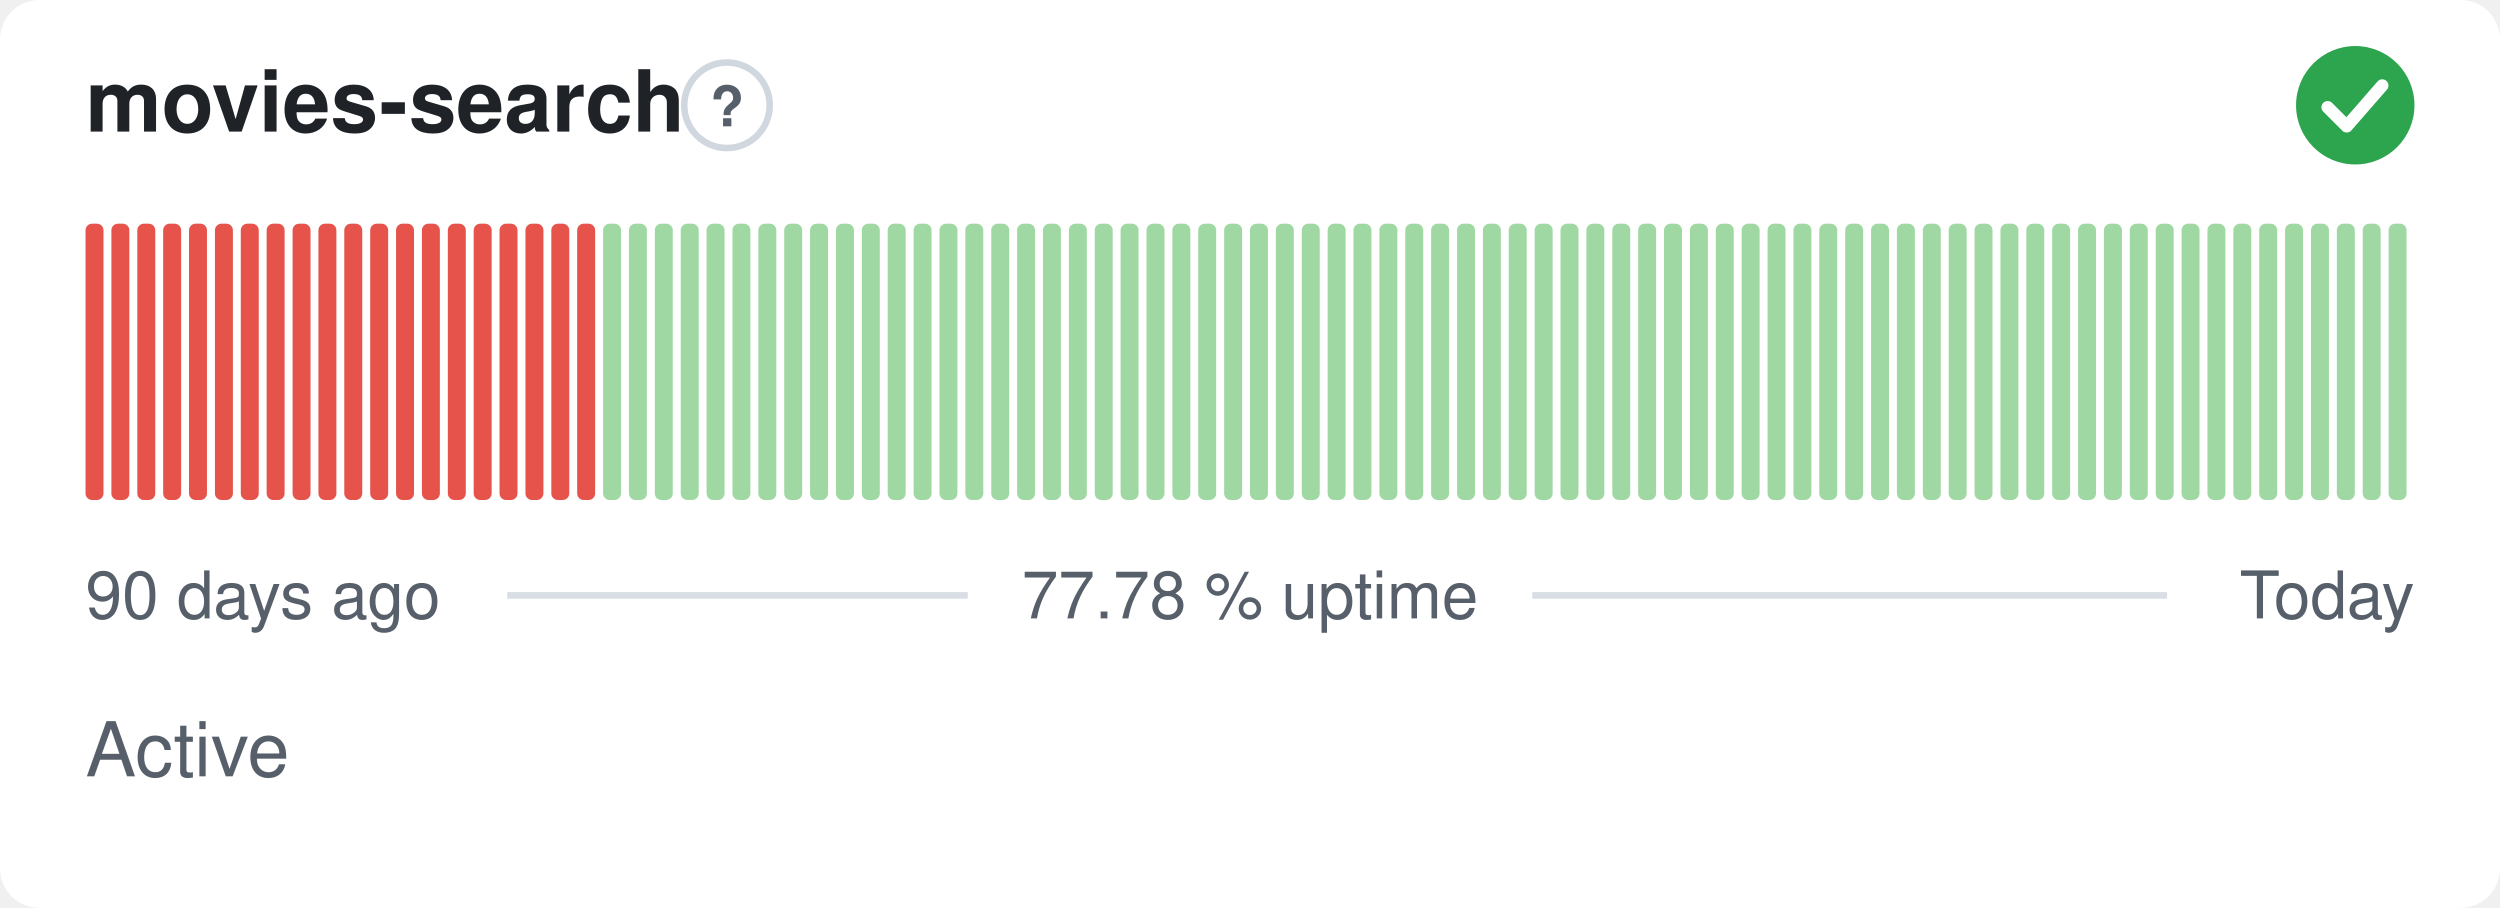
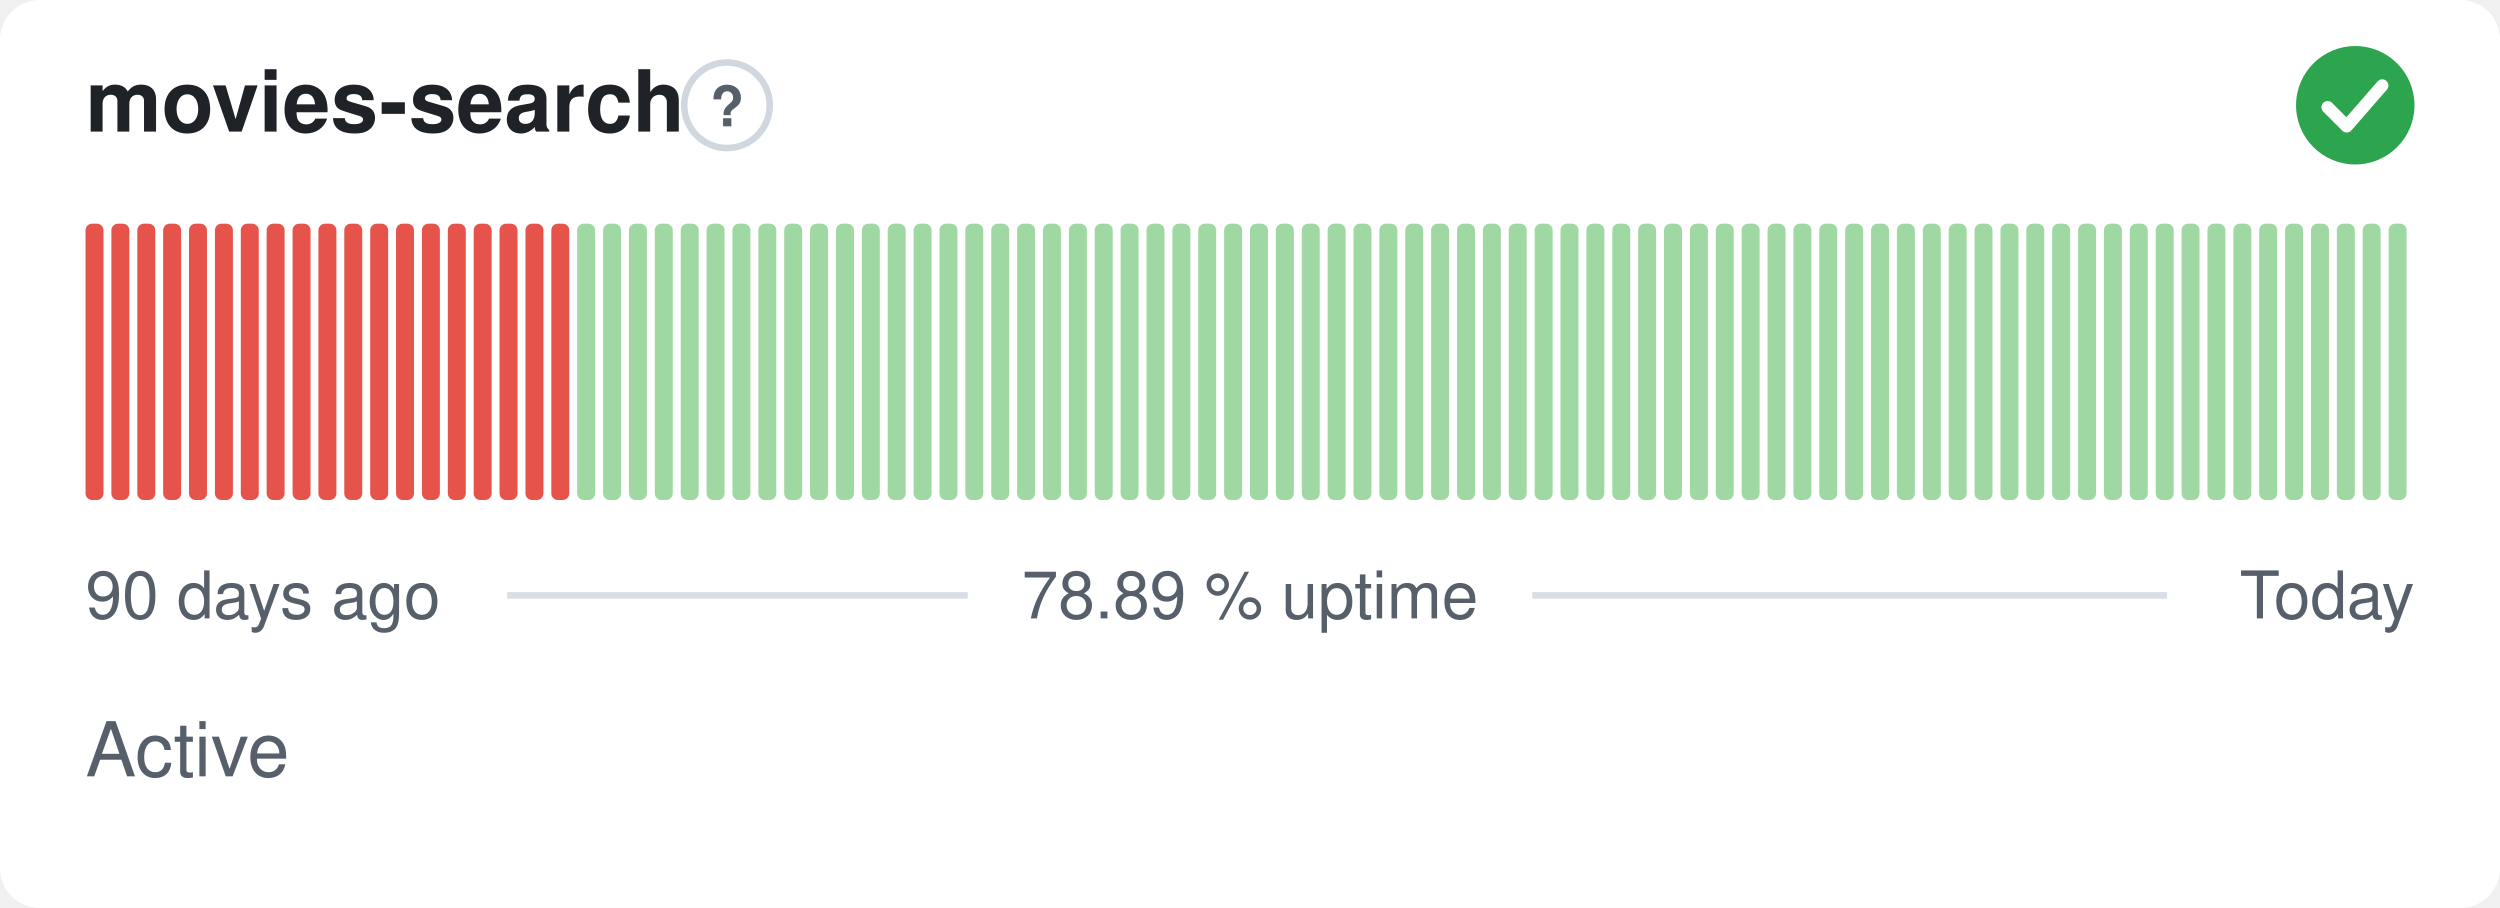
- <svg xmlns="http://www.w3.org/2000/svg" width="380" height="138" viewBox="0 0 380 138" role="img" aria-label="movies-search: Active, 77.78 % uptime over the last 90 days" font-family="-apple-system,BlinkMacSystemFont,'Segoe UI',Helvetica,Arial,sans-serif">
+ <svg xmlns="http://www.w3.org/2000/svg" width="380" height="138" viewBox="0 0 380 138" role="img" aria-label="movies-search: Active, 78.89 % uptime over the last 90 days" font-family="-apple-system,BlinkMacSystemFont,'Segoe UI',Helvetica,Arial,sans-serif">
  <style>
    @media (prefers-color-scheme: dark) {
      .bg { fill: #0d1117 }
      .title { fill: #e6edf3 }
      .muted { fill: #8b949e }
      .hint { stroke: #30363d }
      .rule { stroke: #30363d }
      .nodata { fill: #21262d }
    }
  </style>
  <rect class="bg" width="380" height="138" rx="6" fill="#ffffff" />
  <text class="title" x="13" y="20" font-size="13" font-weight="600" fill="#1f2328">movies-search</text>
  <circle class="hint" cx="110.5" cy="16" r="6.5" fill="none" stroke="#d0d7de" stroke-width="1" />
  <text class="muted" x="110.5" y="19.2" text-anchor="middle" font-size="8.5" font-weight="700" fill="#57606a">?</text>
  <circle cx="358" cy="16" r="9" fill="#2da44e" />
  <path d="M353.80 16.30l2.90 2.90 5.40 -6.20" fill="none" stroke="#fff" stroke-width="1.89" stroke-linecap="round" stroke-linejoin="round" />
  <rect x="13.00" y="34.00" width="2.73" height="42.00" rx="1" fill="#e5534b" />
  <rect x="16.93" y="34.00" width="2.73" height="42.00" rx="1" fill="#e5534b" />
  <rect x="20.87" y="34.00" width="2.73" height="42.00" rx="1" fill="#e5534b" />
  <rect x="24.80" y="34.00" width="2.73" height="42.00" rx="1" fill="#e5534b" />
  <rect x="28.73" y="34.00" width="2.73" height="42.00" rx="1" fill="#e5534b" />
  <rect x="32.67" y="34.00" width="2.73" height="42.00" rx="1" fill="#e5534b" />
  <rect x="36.60" y="34.00" width="2.73" height="42.00" rx="1" fill="#e5534b" />
  <rect x="40.53" y="34.00" width="2.73" height="42.00" rx="1" fill="#e5534b" />
  <rect x="44.47" y="34.00" width="2.73" height="42.00" rx="1" fill="#e5534b" />
  <rect x="48.40" y="34.00" width="2.73" height="42.00" rx="1" fill="#e5534b" />
  <rect x="52.33" y="34.00" width="2.73" height="42.00" rx="1" fill="#e5534b" />
  <rect x="56.27" y="34.00" width="2.73" height="42.00" rx="1" fill="#e5534b" />
  <rect x="60.20" y="34.00" width="2.73" height="42.00" rx="1" fill="#e5534b" />
  <rect x="64.13" y="34.00" width="2.73" height="42.00" rx="1" fill="#e5534b" />
  <rect x="68.07" y="34.00" width="2.73" height="42.00" rx="1" fill="#e5534b" />
  <rect x="72.00" y="34.00" width="2.73" height="42.00" rx="1" fill="#e5534b" />
  <rect x="75.93" y="34.00" width="2.73" height="42.00" rx="1" fill="#e5534b" />
  <rect x="79.87" y="34.00" width="2.73" height="42.00" rx="1" fill="#e5534b" />
  <rect x="83.80" y="34.00" width="2.73" height="42.00" rx="1" fill="#e5534b" />
-   <rect x="87.73" y="34.00" width="2.73" height="42.00" rx="1" fill="#e5534b" />
+   <rect x="87.73" y="34.00" width="2.73" height="42.00" rx="1" fill="#9fd8a3" />
  <rect x="91.67" y="34.00" width="2.73" height="42.00" rx="1" fill="#9fd8a3" />
  <rect x="95.60" y="34.00" width="2.73" height="42.00" rx="1" fill="#9fd8a3" />
  <rect x="99.53" y="34.00" width="2.73" height="42.00" rx="1" fill="#9fd8a3" />
  <rect x="103.47" y="34.00" width="2.73" height="42.00" rx="1" fill="#9fd8a3" />
  <rect x="107.40" y="34.00" width="2.73" height="42.00" rx="1" fill="#9fd8a3" />
  <rect x="111.33" y="34.00" width="2.73" height="42.00" rx="1" fill="#9fd8a3" />
  <rect x="115.27" y="34.00" width="2.73" height="42.00" rx="1" fill="#9fd8a3" />
  <rect x="119.20" y="34.00" width="2.73" height="42.00" rx="1" fill="#9fd8a3" />
  <rect x="123.13" y="34.00" width="2.73" height="42.00" rx="1" fill="#9fd8a3" />
  <rect x="127.07" y="34.00" width="2.73" height="42.00" rx="1" fill="#9fd8a3" />
  <rect x="131.00" y="34.00" width="2.73" height="42.00" rx="1" fill="#9fd8a3" />
  <rect x="134.93" y="34.00" width="2.73" height="42.00" rx="1" fill="#9fd8a3" />
  <rect x="138.87" y="34.00" width="2.73" height="42.00" rx="1" fill="#9fd8a3" />
  <rect x="142.80" y="34.00" width="2.73" height="42.00" rx="1" fill="#9fd8a3" />
  <rect x="146.73" y="34.00" width="2.73" height="42.00" rx="1" fill="#9fd8a3" />
  <rect x="150.67" y="34.00" width="2.73" height="42.00" rx="1" fill="#9fd8a3" />
  <rect x="154.60" y="34.00" width="2.73" height="42.00" rx="1" fill="#9fd8a3" />
  <rect x="158.53" y="34.00" width="2.73" height="42.00" rx="1" fill="#9fd8a3" />
  <rect x="162.47" y="34.00" width="2.73" height="42.00" rx="1" fill="#9fd8a3" />
  <rect x="166.40" y="34.00" width="2.73" height="42.00" rx="1" fill="#9fd8a3" />
  <rect x="170.33" y="34.00" width="2.73" height="42.00" rx="1" fill="#9fd8a3" />
  <rect x="174.27" y="34.00" width="2.73" height="42.00" rx="1" fill="#9fd8a3" />
  <rect x="178.20" y="34.00" width="2.73" height="42.00" rx="1" fill="#9fd8a3" />
  <rect x="182.13" y="34.00" width="2.73" height="42.00" rx="1" fill="#9fd8a3" />
  <rect x="186.07" y="34.00" width="2.73" height="42.00" rx="1" fill="#9fd8a3" />
  <rect x="190.00" y="34.00" width="2.73" height="42.00" rx="1" fill="#9fd8a3" />
  <rect x="193.93" y="34.00" width="2.73" height="42.00" rx="1" fill="#9fd8a3" />
  <rect x="197.87" y="34.00" width="2.73" height="42.00" rx="1" fill="#9fd8a3" />
  <rect x="201.80" y="34.00" width="2.73" height="42.00" rx="1" fill="#9fd8a3" />
  <rect x="205.73" y="34.00" width="2.73" height="42.00" rx="1" fill="#9fd8a3" />
  <rect x="209.67" y="34.00" width="2.73" height="42.00" rx="1" fill="#9fd8a3" />
  <rect x="213.60" y="34.00" width="2.73" height="42.00" rx="1" fill="#9fd8a3" />
  <rect x="217.53" y="34.00" width="2.73" height="42.00" rx="1" fill="#9fd8a3" />
  <rect x="221.47" y="34.00" width="2.73" height="42.00" rx="1" fill="#9fd8a3" />
  <rect x="225.40" y="34.00" width="2.73" height="42.00" rx="1" fill="#9fd8a3" />
  <rect x="229.33" y="34.00" width="2.73" height="42.00" rx="1" fill="#9fd8a3" />
  <rect x="233.27" y="34.00" width="2.73" height="42.00" rx="1" fill="#9fd8a3" />
  <rect x="237.20" y="34.00" width="2.73" height="42.00" rx="1" fill="#9fd8a3" />
  <rect x="241.13" y="34.00" width="2.73" height="42.00" rx="1" fill="#9fd8a3" />
  <rect x="245.07" y="34.00" width="2.73" height="42.00" rx="1" fill="#9fd8a3" />
  <rect x="249.00" y="34.00" width="2.73" height="42.00" rx="1" fill="#9fd8a3" />
  <rect x="252.93" y="34.00" width="2.73" height="42.00" rx="1" fill="#9fd8a3" />
  <rect x="256.87" y="34.00" width="2.73" height="42.00" rx="1" fill="#9fd8a3" />
  <rect x="260.80" y="34.00" width="2.73" height="42.00" rx="1" fill="#9fd8a3" />
  <rect x="264.73" y="34.00" width="2.73" height="42.00" rx="1" fill="#9fd8a3" />
  <rect x="268.67" y="34.00" width="2.73" height="42.00" rx="1" fill="#9fd8a3" />
  <rect x="272.60" y="34.00" width="2.73" height="42.00" rx="1" fill="#9fd8a3" />
  <rect x="276.53" y="34.00" width="2.73" height="42.00" rx="1" fill="#9fd8a3" />
  <rect x="280.47" y="34.00" width="2.73" height="42.00" rx="1" fill="#9fd8a3" />
  <rect x="284.40" y="34.00" width="2.73" height="42.00" rx="1" fill="#9fd8a3" />
  <rect x="288.33" y="34.00" width="2.73" height="42.00" rx="1" fill="#9fd8a3" />
  <rect x="292.27" y="34.00" width="2.73" height="42.00" rx="1" fill="#9fd8a3" />
  <rect x="296.20" y="34.00" width="2.73" height="42.00" rx="1" fill="#9fd8a3" />
  <rect x="300.13" y="34.00" width="2.73" height="42.00" rx="1" fill="#9fd8a3" />
  <rect x="304.07" y="34.00" width="2.73" height="42.00" rx="1" fill="#9fd8a3" />
  <rect x="308.00" y="34.00" width="2.73" height="42.00" rx="1" fill="#9fd8a3" />
  <rect x="311.93" y="34.00" width="2.73" height="42.00" rx="1" fill="#9fd8a3" />
  <rect x="315.87" y="34.00" width="2.73" height="42.00" rx="1" fill="#9fd8a3" />
  <rect x="319.80" y="34.00" width="2.73" height="42.00" rx="1" fill="#9fd8a3" />
  <rect x="323.73" y="34.00" width="2.73" height="42.00" rx="1" fill="#9fd8a3" />
  <rect x="327.67" y="34.00" width="2.73" height="42.00" rx="1" fill="#9fd8a3" />
  <rect x="331.60" y="34.00" width="2.73" height="42.00" rx="1" fill="#9fd8a3" />
  <rect x="335.53" y="34.00" width="2.73" height="42.00" rx="1" fill="#9fd8a3" />
  <rect x="339.47" y="34.00" width="2.73" height="42.00" rx="1" fill="#9fd8a3" />
  <rect x="343.40" y="34.00" width="2.73" height="42.00" rx="1" fill="#9fd8a3" />
  <rect x="347.33" y="34.00" width="2.73" height="42.00" rx="1" fill="#9fd8a3" />
  <rect x="351.27" y="34.00" width="2.73" height="42.00" rx="1" fill="#9fd8a3" />
  <rect x="355.20" y="34.00" width="2.73" height="42.00" rx="1" fill="#9fd8a3" />
  <rect x="359.13" y="34.00" width="2.73" height="42.00" rx="1" fill="#9fd8a3" />
  <rect x="363.07" y="34.00" width="2.73" height="42.00" rx="1" fill="#9fd8a3" />
  <text class="muted" x="13" y="94" font-size="10" fill="#57606a">90 days ago</text>
-   <text class="muted" x="190" y="94" text-anchor="middle" font-size="10" fill="#57606a">77.78 % uptime</text>
+   <text class="muted" x="190" y="94" text-anchor="middle" font-size="10" fill="#57606a">78.89 % uptime</text>
  <text class="muted" x="367" y="94" text-anchor="end" font-size="10" fill="#57606a">Today</text>
  <line class="rule" x1="77.1" y1="90.5" x2="147.1" y2="90.5" stroke="#d8dee4" stroke-width="1" />
  <line class="rule" x1="232.9" y1="90.5" x2="329.4" y2="90.5" stroke="#d8dee4" stroke-width="1" />
  <text class="muted" x="13" y="118" font-size="11.5" fill="#57606a">Active</text>
</svg>
